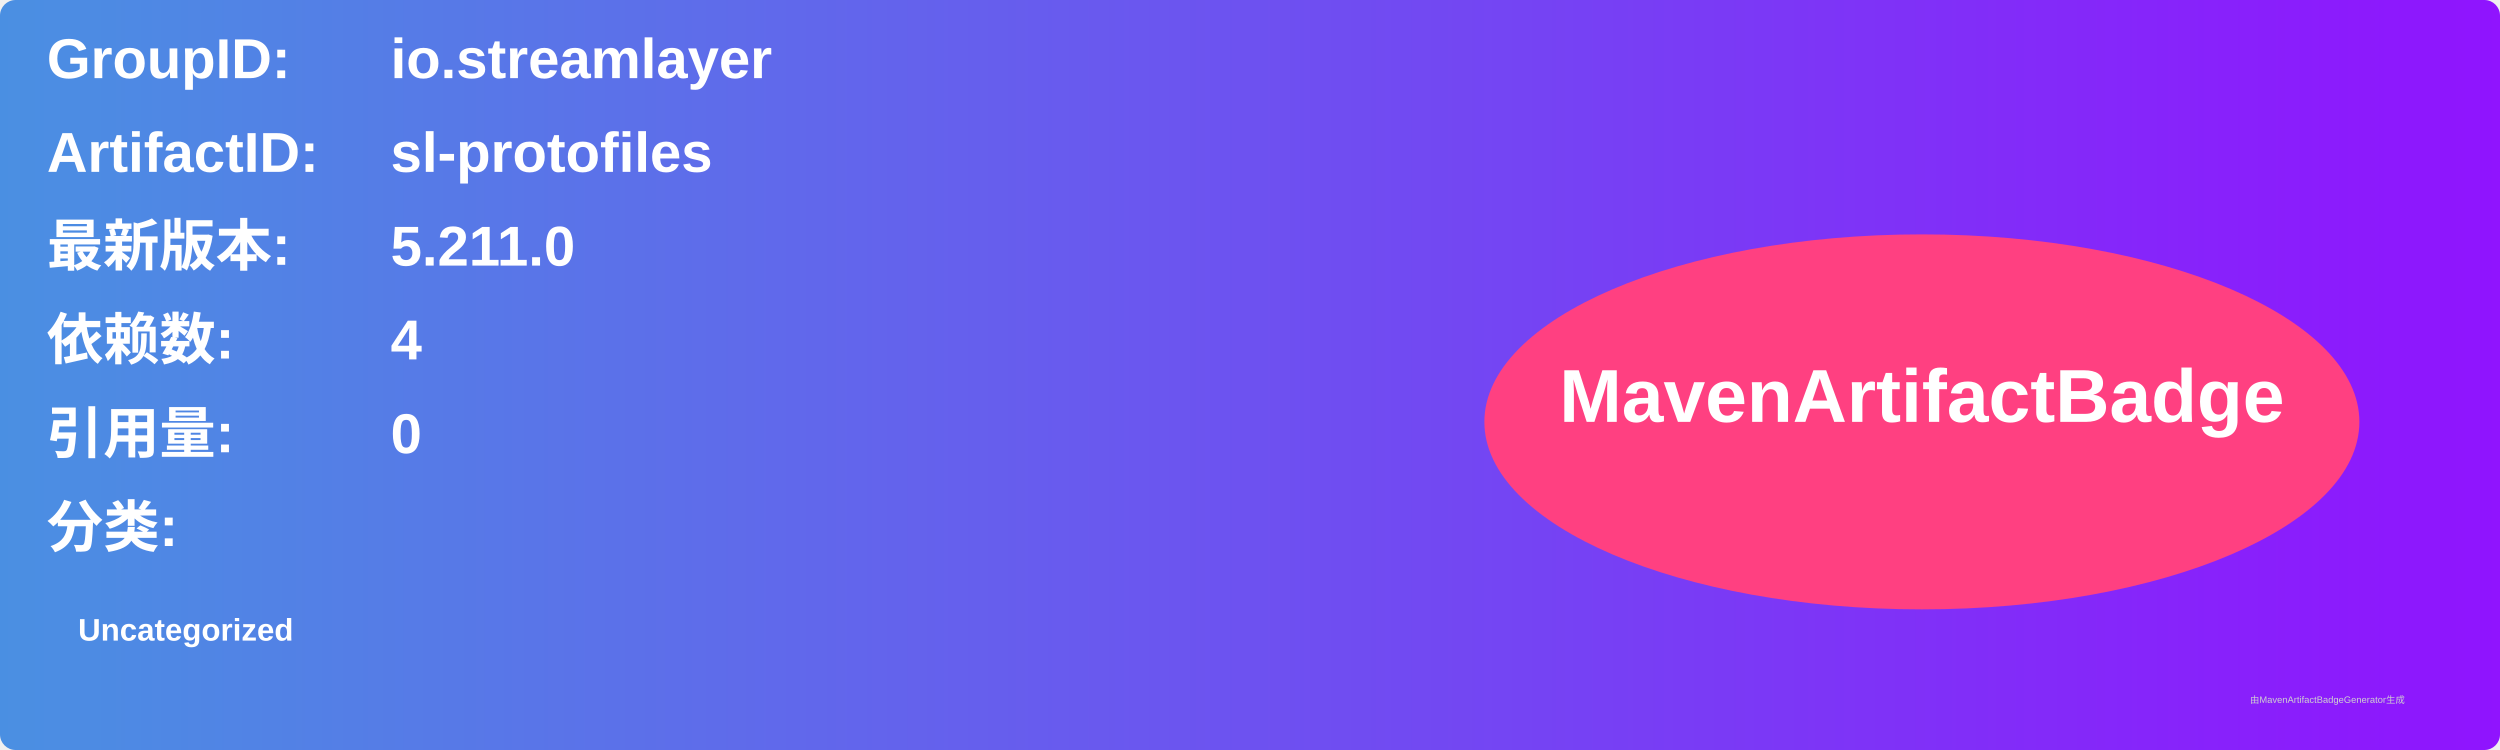
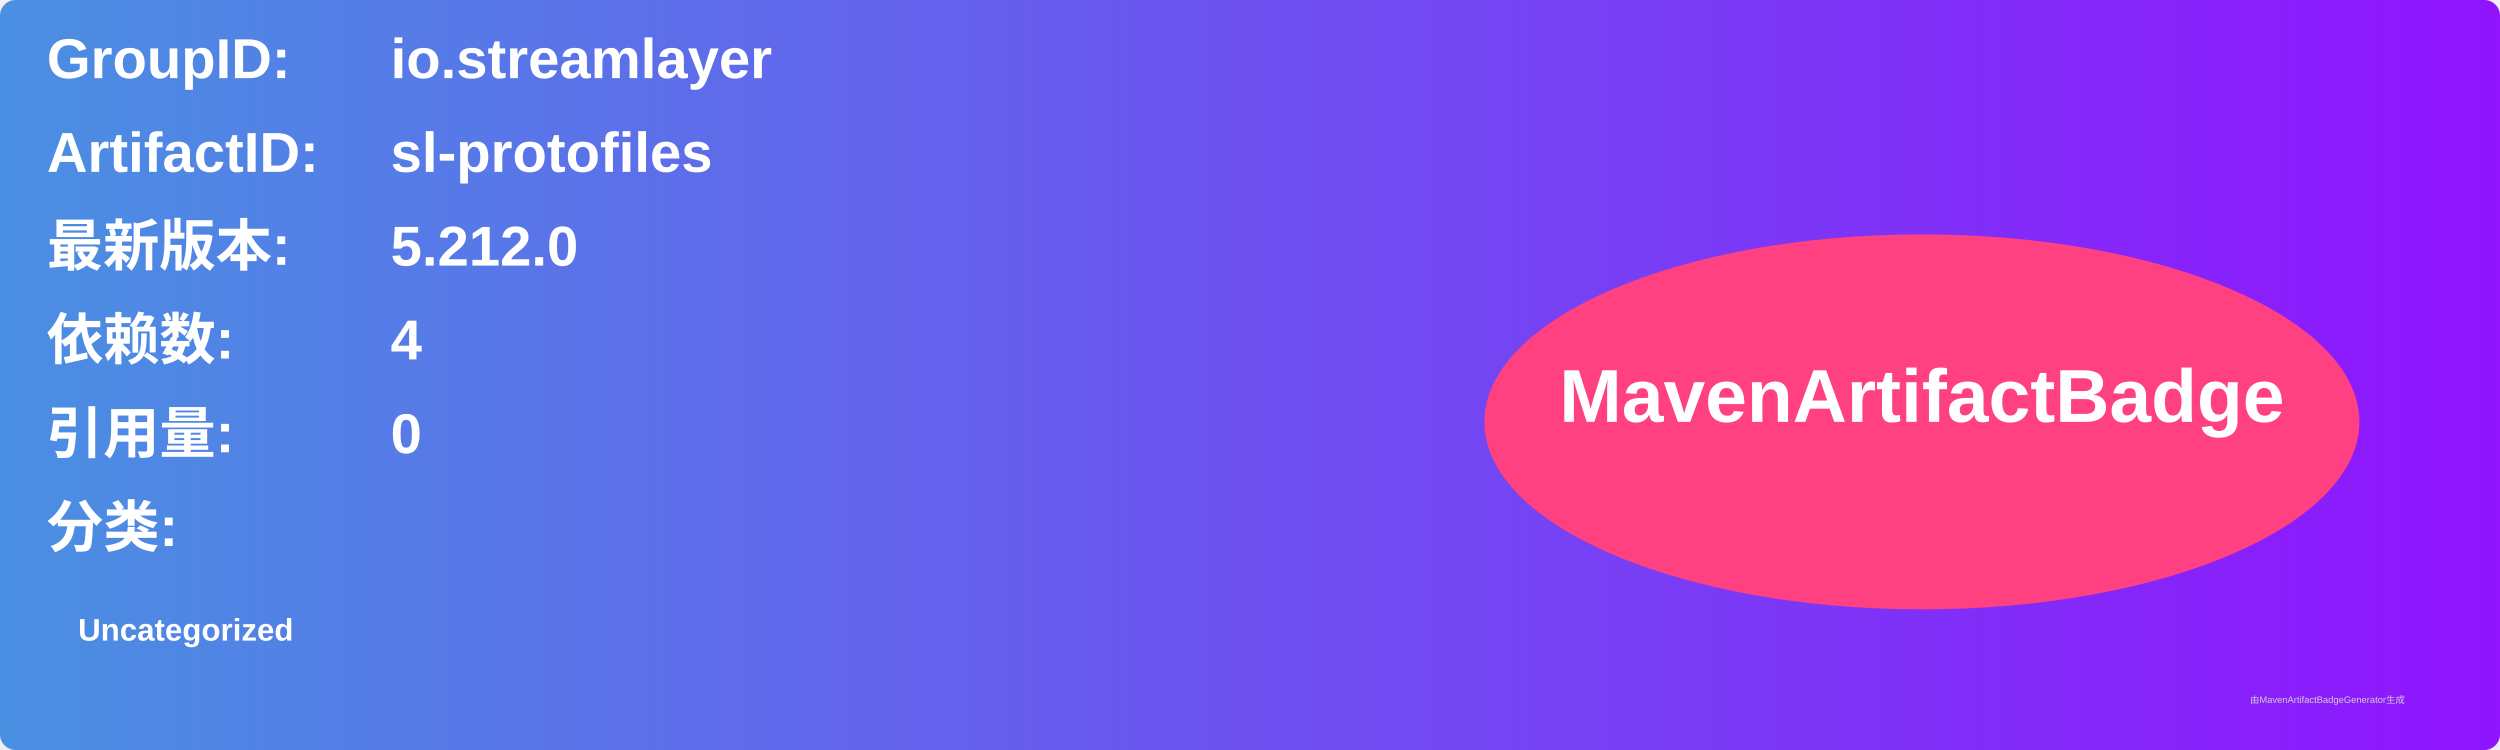
<svg xmlns="http://www.w3.org/2000/svg" width="800" height="240" viewBox="0 0 800 240">
  <linearGradient id="grad" x1="0%" y1="0%" x2="100%" y2="0%">
    <stop offset="0%" stop-color="#4a90e2" />
    <stop offset="100%" stop-color="#9013fe" />
  </linearGradient>
  <rect width="100%" height="100%" rx="5" ry="5" fill="url(#grad)" />
  <g transform="translate(15, 15)">
    <text x="0" y="10" font-family="Arial" font-size="18" fill="white" font-weight="bold" width="260">GroupID:</text>
    <text x="110" y="10" font-family="Arial" font-size="18" fill="white" font-weight="bold" width="460">io.streamlayer</text>
    <text x="0" y="40" font-family="Arial" font-size="18" fill="white" font-weight="bold" width="260">ArtifactID:</text>
    <text x="110" y="40" font-family="Arial" font-size="18" fill="white" font-weight="bold" width="460">sl-protofiles</text>
    <text x="0" y="70" font-family="Arial" font-size="18" fill="white" font-weight="bold">最新版本:</text>
    <text x="110" y="70" font-family="Arial" font-size="18" fill="white" font-weight="bold">
-       <tspan font-weight="bold">5.211.0</tspan>
+       <tspan font-weight="bold">5.212.0</tspan>
    </text>
    <text x="0" y="100" font-family="Arial" font-size="18" fill="white" font-weight="bold">依赖数: </text>
    <text x="110" y="100" font-family="Arial" font-size="18" fill="white">
      <tspan font-weight="bold">4</tspan>
    </text>
    <text x="0" y="130" font-family="Arial" font-size="18" fill="white" font-weight="bold">引用量: </text>
    <text x="110" y="130" font-family="Arial" font-size="18" fill="white">
      <tspan font-weight="bold">0</tspan>
    </text>
    <text x="0" y="160" font-family="Arial" font-size="18" fill="white" font-weight="bold">分类:</text>
    <text x="10" y="190" font-family="Arial" font-size="10" fill="white">
      <tspan font-weight="bold">Uncategorized</tspan>
    </text>
    <ellipse cx="600" cy="120" rx="140" ry="60" fill="#ff4081" />
    <text x="600" y="120" text-anchor="middle" font-family="Arial" font-size="24" fill="white" font-weight="bold">MavenArtifactBadge</text>
  </g>
  <text x="720" y="225" font-family="Arial" font-size="3" fill="#d0d0d0">由MavenArtifactBadgeGenerator生成</text>
</svg>
